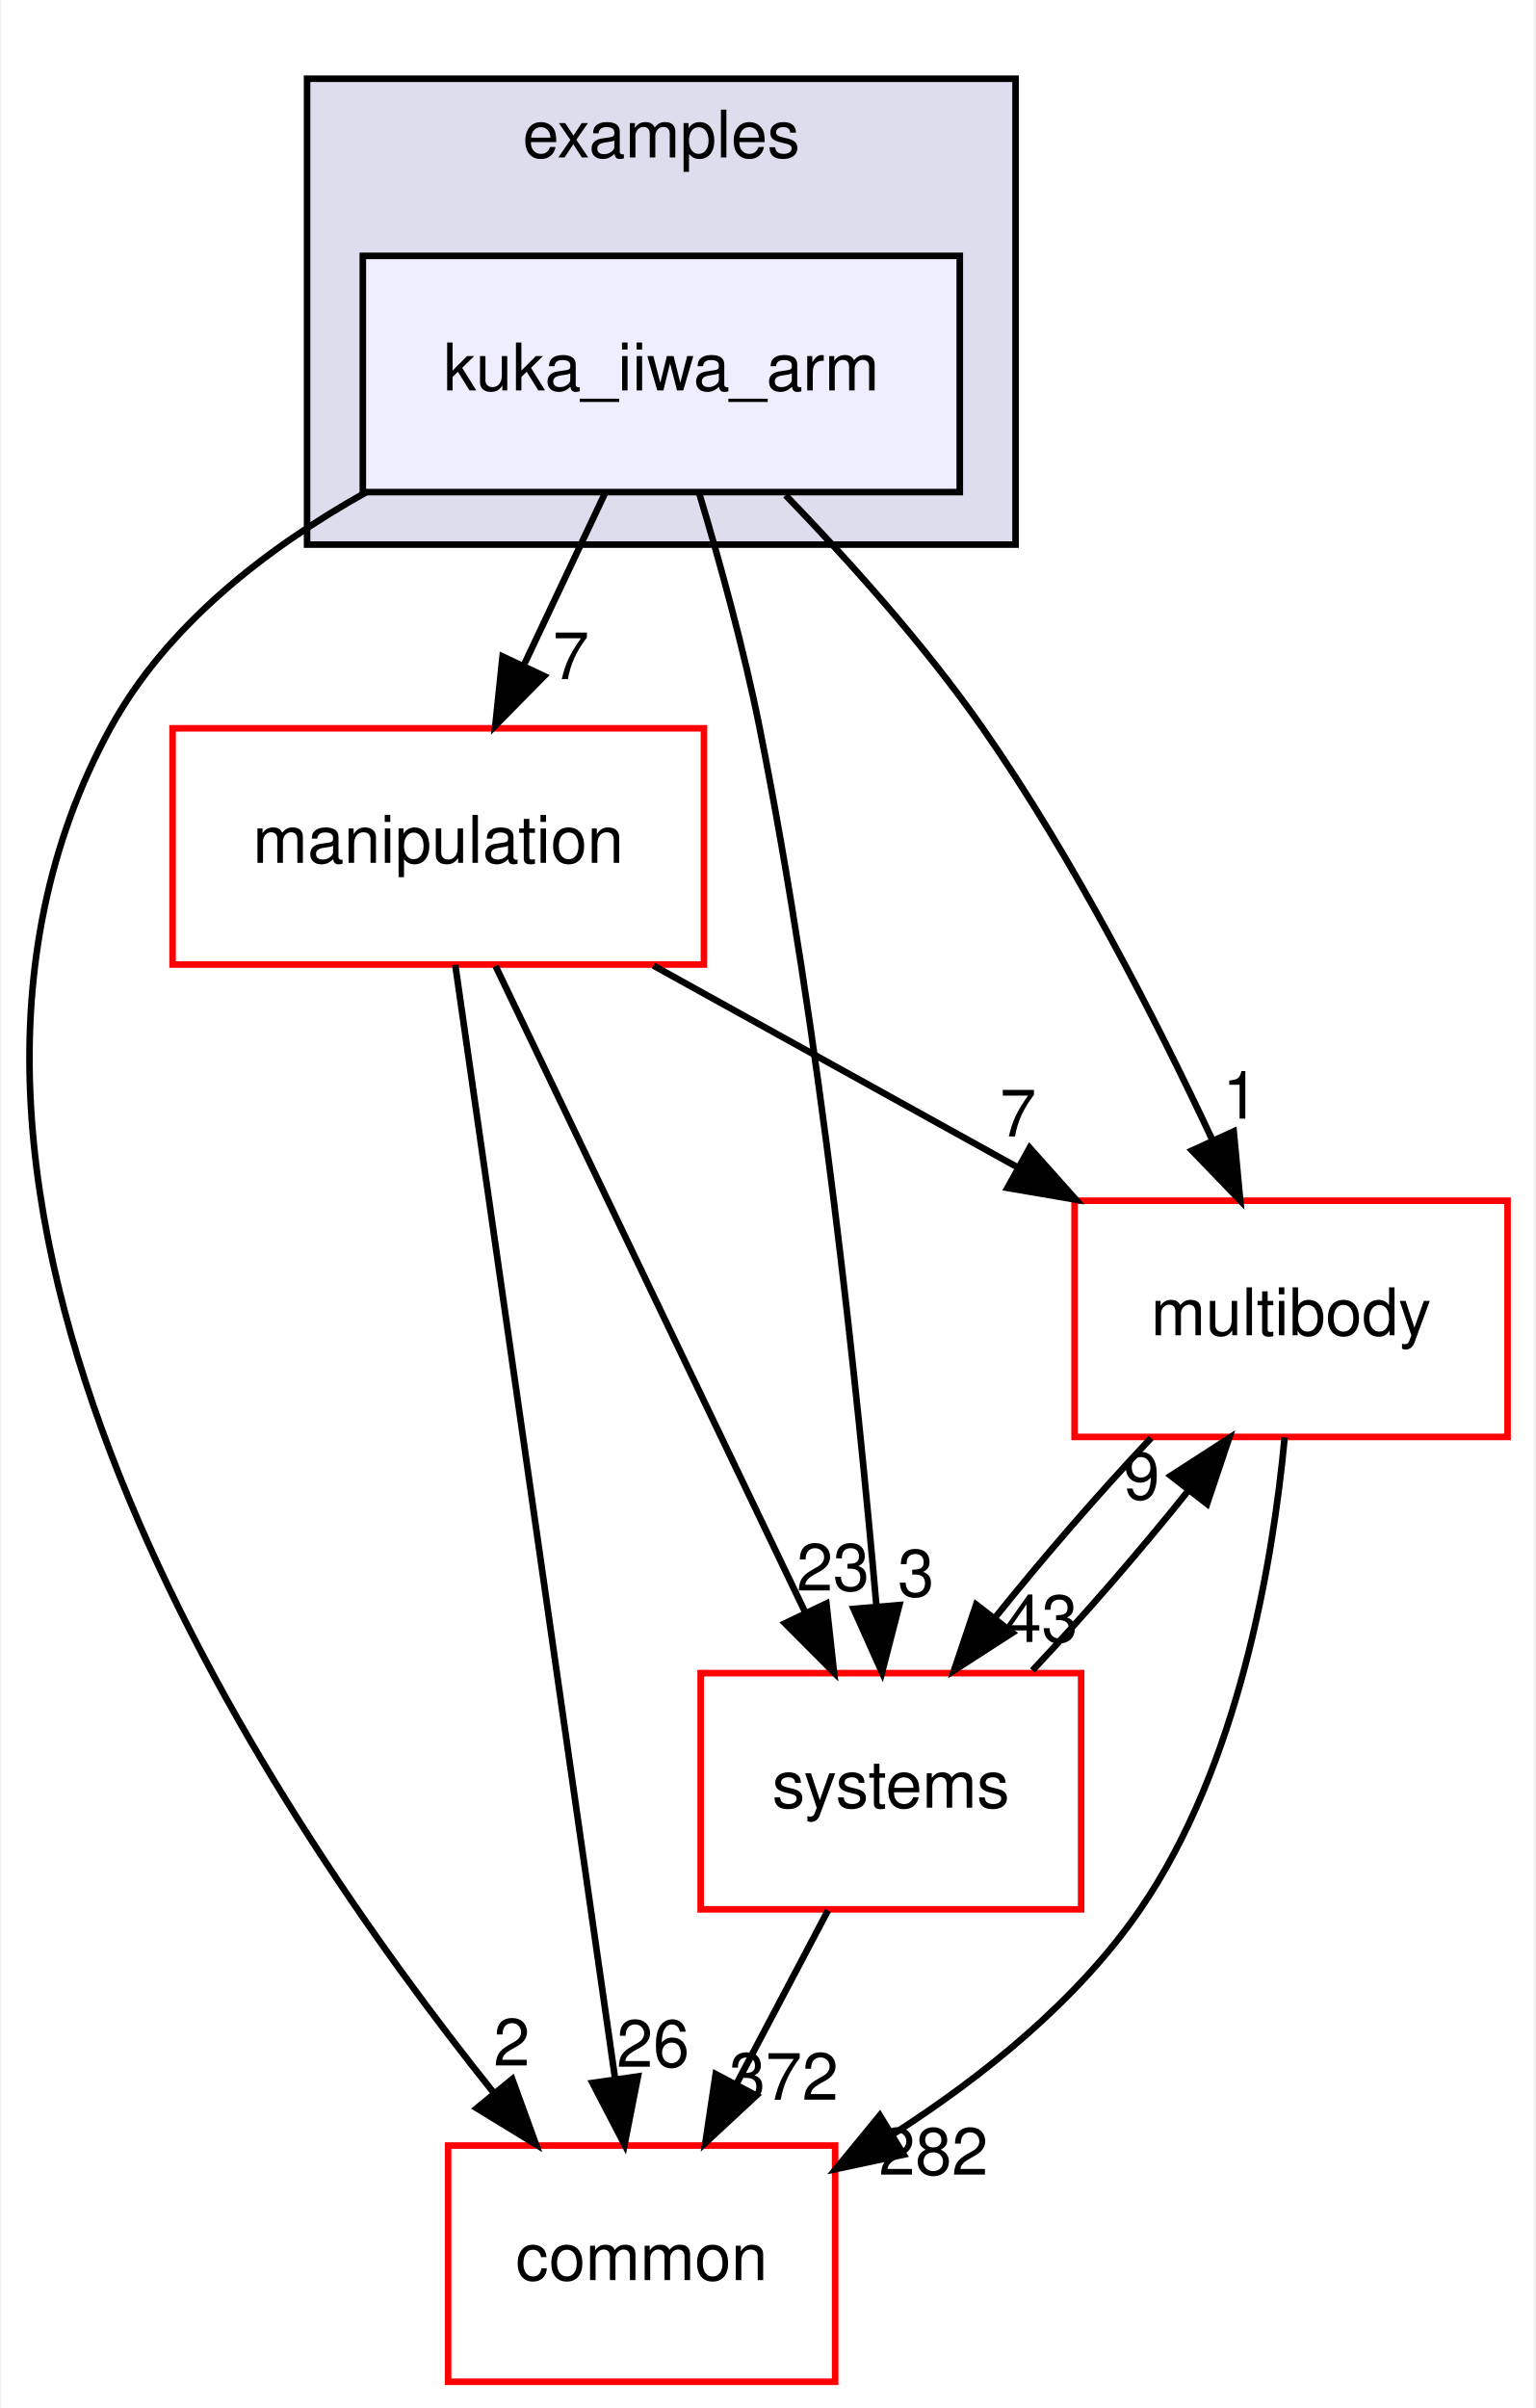
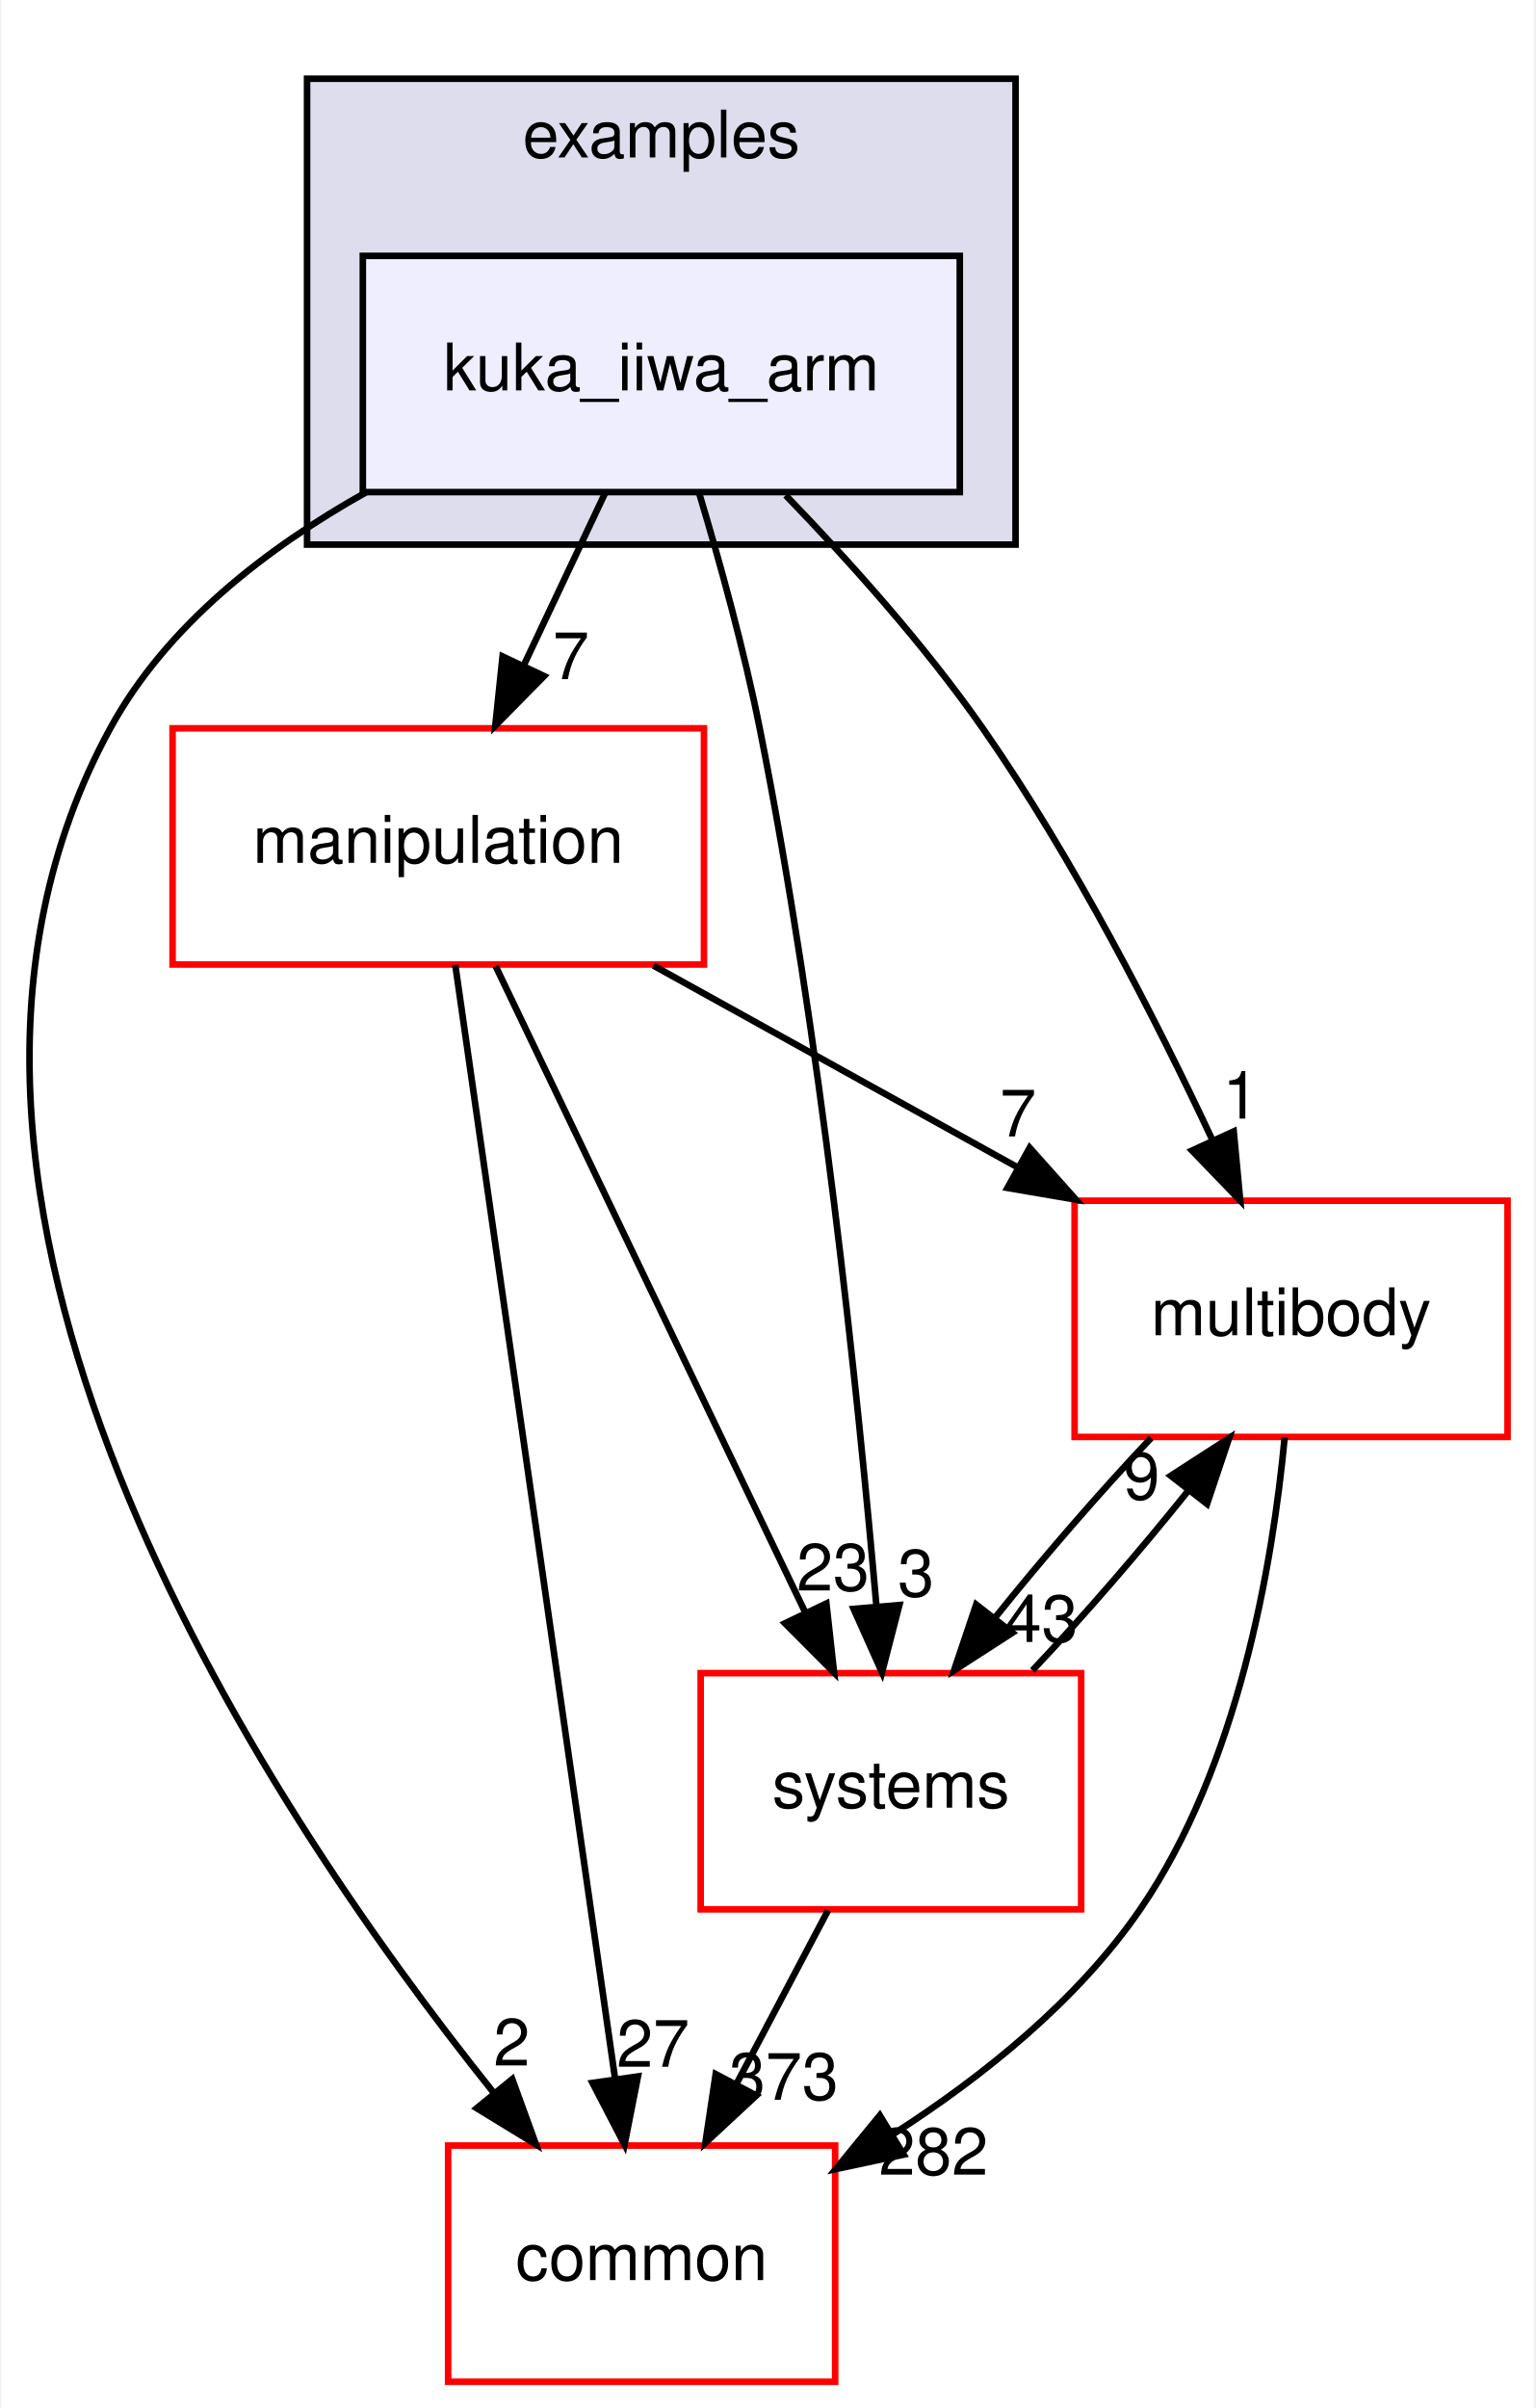
<svg xmlns="http://www.w3.org/2000/svg" xmlns:xlink="http://www.w3.org/1999/xlink" width="234pt" height="367pt" viewBox="0.00 0.00 233.62 367.00">
  <g id="graph0" class="graph" transform="scale(1 1) rotate(0) translate(4 363)">
    <polygon fill="#ffffff" stroke="transparent" points="-4,4 -4,-363 229.619,-363 229.619,4 -4,4" />
    <g id="clust1" class="cluster">
      <g id="a_clust1">
        <a xlink:href="dir_bf85a0c13984f214f436b2edc519c6dd.html" target="_top" xlink:title="examples">
          <polygon fill="#ddddee" stroke="#000000" points="42.619,-280 42.619,-351 150.619,-351 150.619,-280 42.619,-280" />
          <text text-anchor="middle" x="96.619" y="-339" font-family="Helvetica,sans-Serif" font-size="10.00" fill="#000000">examples</text>
        </a>
      </g>
    </g>
    <g id="node1" class="node">
      <g id="a_node1">
        <a xlink:href="dir_d42ade6542543a8b520c5d5191846d08.html" target="_top" xlink:title="kuka_iiwa_arm">
          <polygon fill="#eeeeff" stroke="#000000" points="142.119,-324 51.119,-324 51.119,-288 142.119,-288 142.119,-324" />
          <text text-anchor="middle" x="96.619" y="-303.5" font-family="Helvetica,sans-Serif" font-size="10.00" fill="#000000">kuka_iiwa_arm</text>
        </a>
      </g>
    </g>
    <g id="node2" class="node">
      <g id="a_node2">
        <a xlink:href="dir_39b8b3c6654246a9c12332c930bc7d3f.html" target="_top" xlink:title="multibody">
          <polygon fill="#ffffff" stroke="#ff0000" points="225.619,-180 159.619,-180 159.619,-144 225.619,-144 225.619,-180" />
          <text text-anchor="middle" x="192.619" y="-159.5" font-family="Helvetica,sans-Serif" font-size="10.00" fill="#000000">multibody</text>
        </a>
      </g>
    </g>
    <g id="edge1" class="edge">
      <path fill="none" stroke="#000000" d="M115.578,-287.515C125.24,-277.525 136.783,-264.667 145.619,-252 159.468,-232.147 171.982,-207.697 180.61,-189.293" />
      <polygon fill="#000000" stroke="#000000" points="183.877,-190.567 184.87,-180.019 177.516,-187.645 183.877,-190.567" />
      <g id="a_edge1-headlabel">
        <a xlink:href="dir_000022_000053.html" target="_top" xlink:title="1">
          <text text-anchor="middle" x="184.956" y="-192.518" font-family="Helvetica,sans-Serif" font-size="10.00" fill="#000000">1</text>
        </a>
      </g>
    </g>
    <g id="node3" class="node">
      <g id="a_node3">
        <a xlink:href="dir_758aa030403a70af025108ac41d12d0d.html" target="_top" xlink:title="manipulation">
          <polygon fill="#ffffff" stroke="#ff0000" points="103.119,-252 22.119,-252 22.119,-216 103.119,-216 103.119,-252" />
          <text text-anchor="middle" x="62.619" y="-231.5" font-family="Helvetica,sans-Serif" font-size="10.00" fill="#000000">manipulation</text>
        </a>
      </g>
    </g>
    <g id="edge2" class="edge">
      <path fill="none" stroke="#000000" d="M88.039,-287.831C84.283,-279.877 79.793,-270.369 75.639,-261.572" />
      <polygon fill="#000000" stroke="#000000" points="78.749,-259.961 71.314,-252.413 72.419,-262.95 78.749,-259.961" />
      <g id="a_edge2-headlabel">
        <a xlink:href="dir_000022_000046.html" target="_top" xlink:title="7">
          <text text-anchor="middle" x="82.851" y="-259.499" font-family="Helvetica,sans-Serif" font-size="10.00" fill="#000000">7</text>
        </a>
      </g>
    </g>
    <g id="node4" class="node">
      <g id="a_node4">
        <a xlink:href="dir_a36da230f0956f48b11c85f7d599788f.html" target="_top" xlink:title="common">
          <polygon fill="#ffffff" stroke="#ff0000" points="123.119,-36 64.119,-36 64.119,0 123.119,0 123.119,-36" />
          <text text-anchor="middle" x="93.619" y="-15.5" font-family="Helvetica,sans-Serif" font-size="10.00" fill="#000000">common</text>
        </a>
      </g>
    </g>
    <g id="edge3" class="edge">
      <path fill="none" stroke="#000000" d="M51.64,-287.986C36.445,-279.476 21.176,-267.673 12.619,-252 -25.99,-181.281 35.348,-88.689 70.983,-44.156" />
      <polygon fill="#000000" stroke="#000000" points="73.898,-46.12 77.519,-36.163 68.479,-41.689 73.898,-46.12" />
      <g id="a_edge3-headlabel">
        <a xlink:href="dir_000022_000006.html" target="_top" xlink:title="2">
          <text text-anchor="middle" x="73.82" y="-48.2" font-family="Helvetica,sans-Serif" font-size="10.00" fill="#000000">2</text>
        </a>
      </g>
    </g>
    <g id="node5" class="node">
      <g id="a_node5">
        <a xlink:href="dir_b7a0e33b407baa23d8a077e33033c988.html" target="_top" xlink:title="systems">
          <polygon fill="#ffffff" stroke="#ff0000" points="160.619,-108 102.619,-108 102.619,-72 160.619,-72 160.619,-108" />
          <text text-anchor="middle" x="131.619" y="-87.5" font-family="Helvetica,sans-Serif" font-size="10.00" fill="#000000">systems</text>
        </a>
      </g>
    </g>
    <g id="edge4" class="edge">
      <path fill="none" stroke="#000000" d="M102.439,-287.668C105.549,-277.292 109.221,-264.023 111.619,-252 120.883,-205.559 126.575,-150.719 129.41,-118.234" />
      <polygon fill="#000000" stroke="#000000" points="132.911,-118.378 130.263,-108.119 125.935,-117.789 132.911,-118.378" />
      <g id="a_edge4-headlabel">
        <a xlink:href="dir_000022_000079.html" target="_top" xlink:title="3">
          <text text-anchor="middle" x="135.438" y="-119.698" font-family="Helvetica,sans-Serif" font-size="10.00" fill="#000000">3</text>
        </a>
      </g>
    </g>
    <g id="edge5" class="edge">
      <path fill="none" stroke="#000000" d="M191.643,-143.932C189.817,-124.608 184.588,-93.805 169.619,-72 160.075,-58.098 145.713,-46.568 132.034,-37.782" />
      <polygon fill="#000000" stroke="#000000" points="133.564,-34.616 123.202,-32.407 129.925,-40.595 133.564,-34.616" />
      <g id="a_edge5-headlabel">
        <a xlink:href="dir_000053_000006.html" target="_top" xlink:title="282">
          <text text-anchor="middle" x="138.11" y="-31.559" font-family="Helvetica,sans-Serif" font-size="10.00" fill="#000000">282</text>
        </a>
      </g>
    </g>
    <g id="edge6" class="edge">
      <path fill="none" stroke="#000000" d="M171.274,-143.831C163.44,-135.539 154.789,-125.557 147.496,-116.453" />
      <polygon fill="#000000" stroke="#000000" points="150.145,-114.158 141.243,-108.413 144.62,-118.456 150.145,-114.158" />
      <g id="a_edge6-headlabel">
        <a xlink:href="dir_000053_000079.html" target="_top" xlink:title="43">
          <text text-anchor="middle" x="154.593" y="-112.752" font-family="Helvetica,sans-Serif" font-size="10.00" fill="#000000">43</text>
        </a>
      </g>
    </g>
    <g id="edge7" class="edge">
      <path fill="none" stroke="#000000" d="M95.424,-215.831C112.205,-206.537 132.817,-195.121 150.735,-185.197" />
      <polygon fill="#000000" stroke="#000000" points="152.773,-188.07 159.825,-180.163 149.381,-181.946 152.773,-188.07" />
      <g id="a_edge7-headlabel">
        <a xlink:href="dir_000046_000053.html" target="_top" xlink:title="7">
          <text text-anchor="middle" x="151.004" y="-189.795" font-family="Helvetica,sans-Serif" font-size="10.00" fill="#000000">7</text>
        </a>
      </g>
    </g>
    <g id="edge8" class="edge">
      <path fill="none" stroke="#000000" d="M65.209,-215.956C70.611,-178.314 83.115,-91.187 89.583,-46.125" />
      <polygon fill="#000000" stroke="#000000" points="93.059,-46.541 91.015,-36.145 86.13,-45.546 93.059,-46.541" />
      <g id="a_edge8-headlabel">
-         <a xlink:href="dir_000046_000006.html" target="_top" xlink:title="26">
-           <text text-anchor="middle" x="95.359" y="-48.002" font-family="Helvetica,sans-Serif" font-size="10.00" fill="#000000">26</text>
+         <a xlink:href="dir_000046_000006.html" target="_top" xlink:title="27">
+           <text text-anchor="middle" x="95.359" y="-48.002" font-family="Helvetica,sans-Serif" font-size="10.00" fill="#000000">27</text>
        </a>
      </g>
    </g>
    <g id="edge9" class="edge">
      <path fill="none" stroke="#000000" d="M71.358,-215.762C83.282,-190.876 104.746,-146.082 118.578,-117.216" />
      <polygon fill="#000000" stroke="#000000" points="121.786,-118.62 122.951,-108.09 115.473,-115.595 121.786,-118.62" />
      <g id="a_edge9-headlabel">
        <a xlink:href="dir_000046_000079.html" target="_top" xlink:title="23">
          <text text-anchor="middle" x="122.793" y="-120.589" font-family="Helvetica,sans-Serif" font-size="10.00" fill="#000000">23</text>
        </a>
      </g>
    </g>
    <g id="edge10" class="edge">
      <path fill="none" stroke="#000000" d="M153.195,-108.413C161.045,-116.739 169.69,-126.728 176.956,-135.814" />
      <polygon fill="#000000" stroke="#000000" points="174.282,-138.078 183.179,-143.831 179.812,-133.786 174.282,-138.078" />
      <g id="a_edge10-headlabel">
        <a xlink:href="dir_000079_000053.html" target="_top" xlink:title="9">
          <text text-anchor="middle" x="169.835" y="-134.479" font-family="Helvetica,sans-Serif" font-size="10.00" fill="#000000">9</text>
        </a>
      </g>
    </g>
    <g id="edge11" class="edge">
      <path fill="none" stroke="#000000" d="M122.03,-71.831C117.787,-63.792 112.707,-54.167 108.023,-45.292" />
      <polygon fill="#000000" stroke="#000000" points="111.1,-43.623 103.337,-36.413 104.909,-46.891 111.1,-43.623" />
      <g id="a_edge11-headlabel">
-         <a xlink:href="dir_000079_000006.html" target="_top" xlink:title="372">
-           <text text-anchor="middle" x="115.289" y="-42.977" font-family="Helvetica,sans-Serif" font-size="10.00" fill="#000000">372</text>
+         <a xlink:href="dir_000079_000006.html" target="_top" xlink:title="373">
+           <text text-anchor="middle" x="115.289" y="-42.977" font-family="Helvetica,sans-Serif" font-size="10.00" fill="#000000">373</text>
        </a>
      </g>
    </g>
  </g>
</svg>
